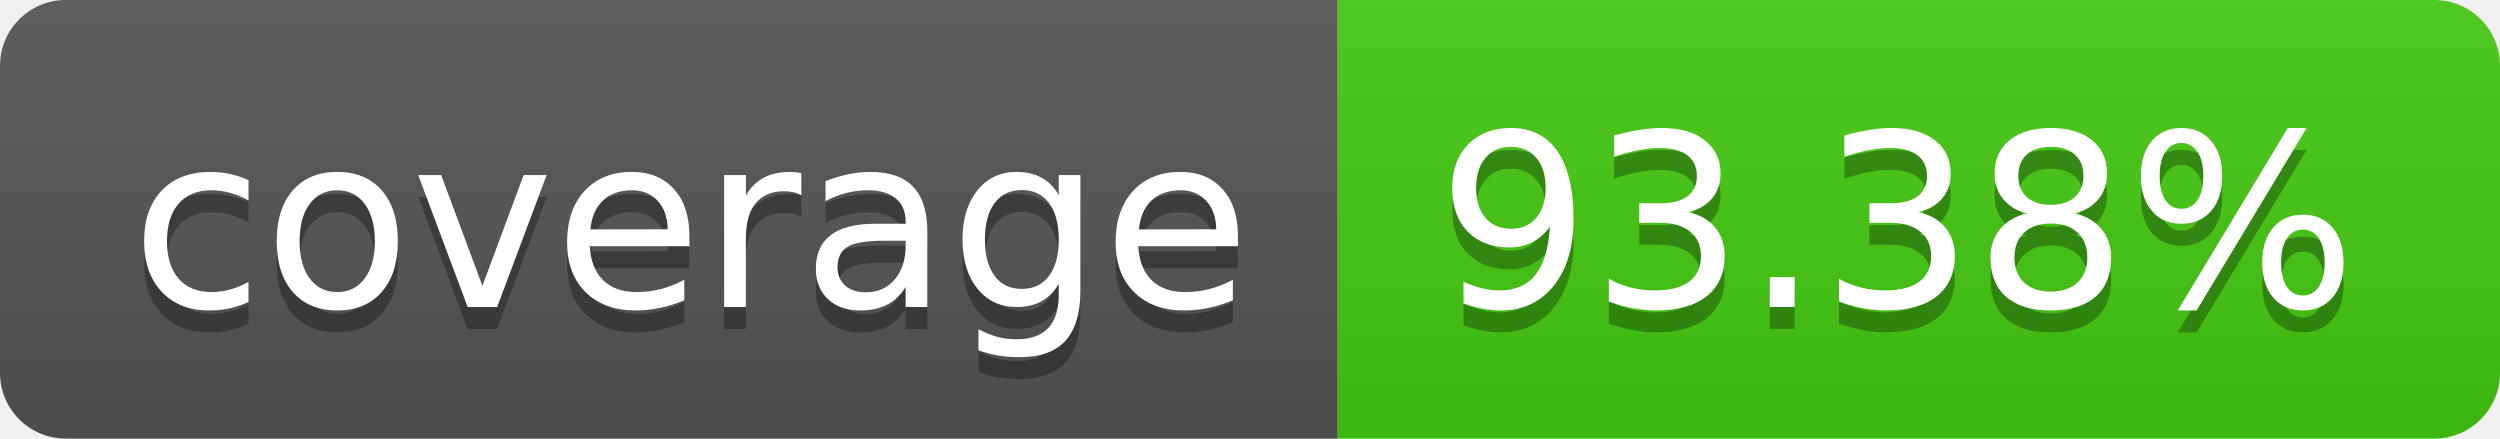
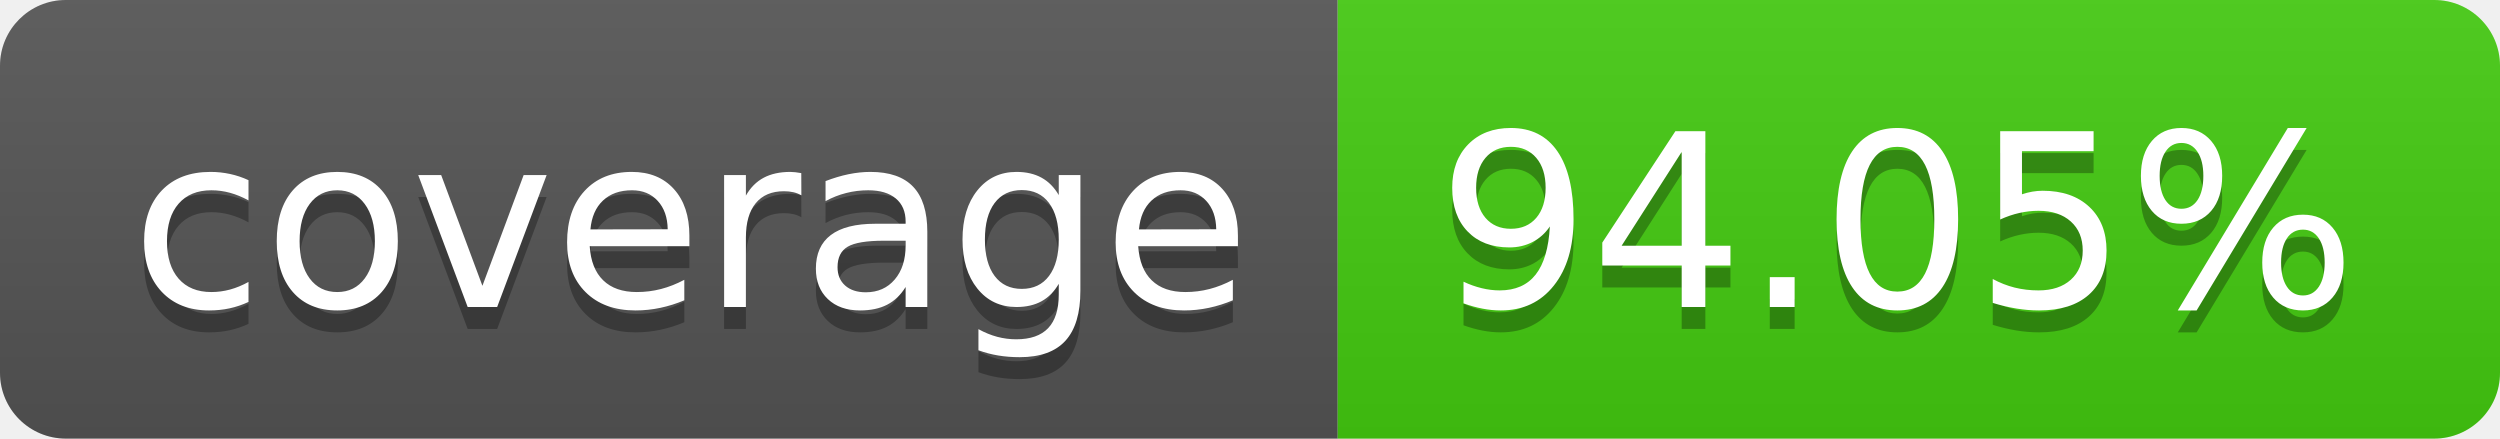
- <svg xmlns="http://www.w3.org/2000/svg" width="114" height="20" role="img" aria-label="coverage: 93.38%">
+ <svg xmlns="http://www.w3.org/2000/svg" width="114" height="20" role="img" aria-label="coverage: 94.05%">
  <linearGradient id="s" x2="0" y2="100%">
    <stop offset="0" stop-color="#bbb" stop-opacity=".1" />
    <stop offset="1" stop-opacity=".1" />
  </linearGradient>
  <clipPath id="r">
    <rect width="114" height="20" rx="3" fill="#fff" />
  </clipPath>
  <g clip-path="url(#r)">
    <rect width="61" height="20" fill="#555" />
    <rect x="61" width="53" height="20" fill="#4c1" />
    <rect width="114" height="20" fill="url(#s)" />
  </g>
  <g fill="#fff" text-anchor="middle" font-family="Verdana,Geneva,DejaVu Sans,sans-serif" text-rendering="geometricPrecision" font-size="110">
    <text aria-hidden="true" x="315" y="150" fill="#010101" fill-opacity=".3" transform="scale(.1)" textLength="510">coverage</text>
    <text x="315" y="140" transform="scale(.1)" fill="#fff" textLength="510">coverage</text>
-     <text aria-hidden="true" x="865" y="150" fill="#010101" fill-opacity=".3" transform="scale(.1)" textLength="430">93.38%</text>
-     <text x="865" y="140" transform="scale(.1)" fill="#fff" textLength="430">93.38%</text>
+     <text aria-hidden="true" x="865" y="150" fill="#010101" fill-opacity=".3" transform="scale(.1)" textLength="430">94.05%</text>
+     <text x="865" y="140" transform="scale(.1)" fill="#fff" textLength="430">94.05%</text>
  </g>
</svg>
